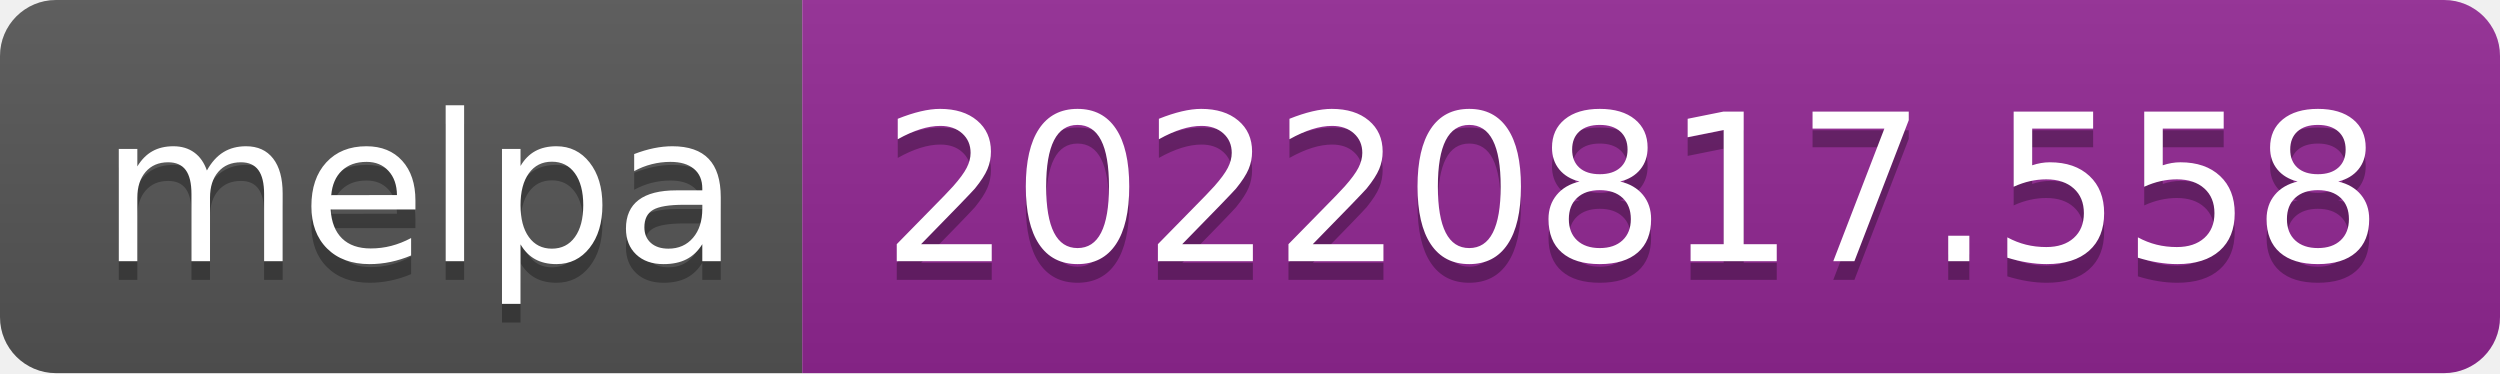
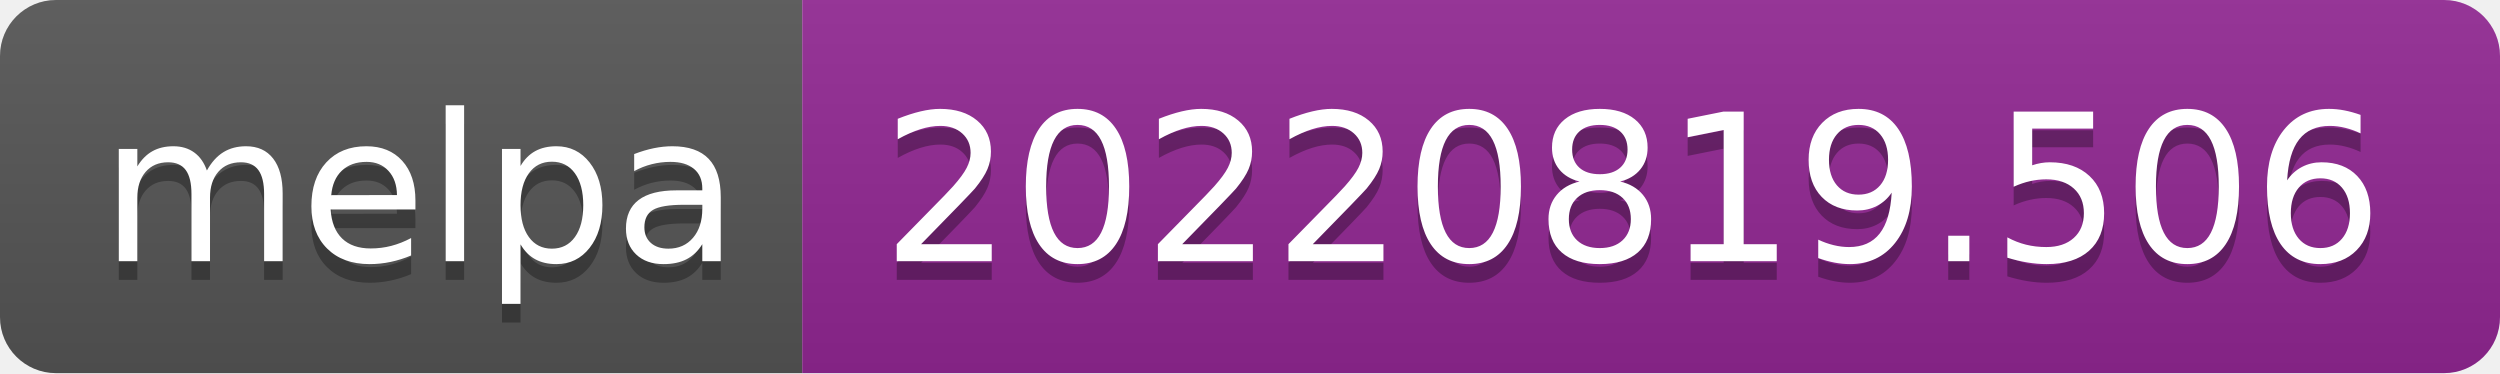
- <svg xmlns="http://www.w3.org/2000/svg" width="134" height="20" role="img" aria-label="melpa: 20220817.558">
+ <svg xmlns="http://www.w3.org/2000/svg" width="134" height="20" role="img" aria-label="melpa: 20220819.506">
  <linearGradient id="s" x2="0" y2="100%">
    <stop offset="0" stop-color="#bbb" stop-opacity=".1" />
    <stop offset="1" stop-opacity=".1" />
  </linearGradient>
  <clipPath id="r">
    <rect width="134" height="20" rx="3" fill="#fff" />
  </clipPath>
  <g clip-path="url(#r)">
    <rect width="43" height="20" fill="#555" />
    <rect x="43" width="91" height="20" fill="#922793" />
    <rect width="134" height="20" fill="url(#s)" />
  </g>
  <g fill="#fff" text-anchor="middle" font-family="Verdana,Geneva,DejaVu Sans,sans-serif" text-rendering="geometricPrecision" font-size="110">
    <text aria-hidden="true" x="225" y="150" fill="#010101" fill-opacity=".3" transform="scale(.1)" textLength="330">melpa</text>
    <text x="225" y="140" transform="scale(.1)" fill="#fff" textLength="330">melpa</text>
-     <text aria-hidden="true" x="875" y="150" fill="#010101" fill-opacity=".3" transform="scale(.1)" textLength="810">20220817.558</text>
-     <text x="875" y="140" transform="scale(.1)" fill="#fff" textLength="810">20220817.558</text>
+     <text aria-hidden="true" x="875" y="150" fill="#010101" fill-opacity=".3" transform="scale(.1)" textLength="810">20220819.506</text>
+     <text x="875" y="140" transform="scale(.1)" fill="#fff" textLength="810">20220819.506</text>
  </g>
</svg>
